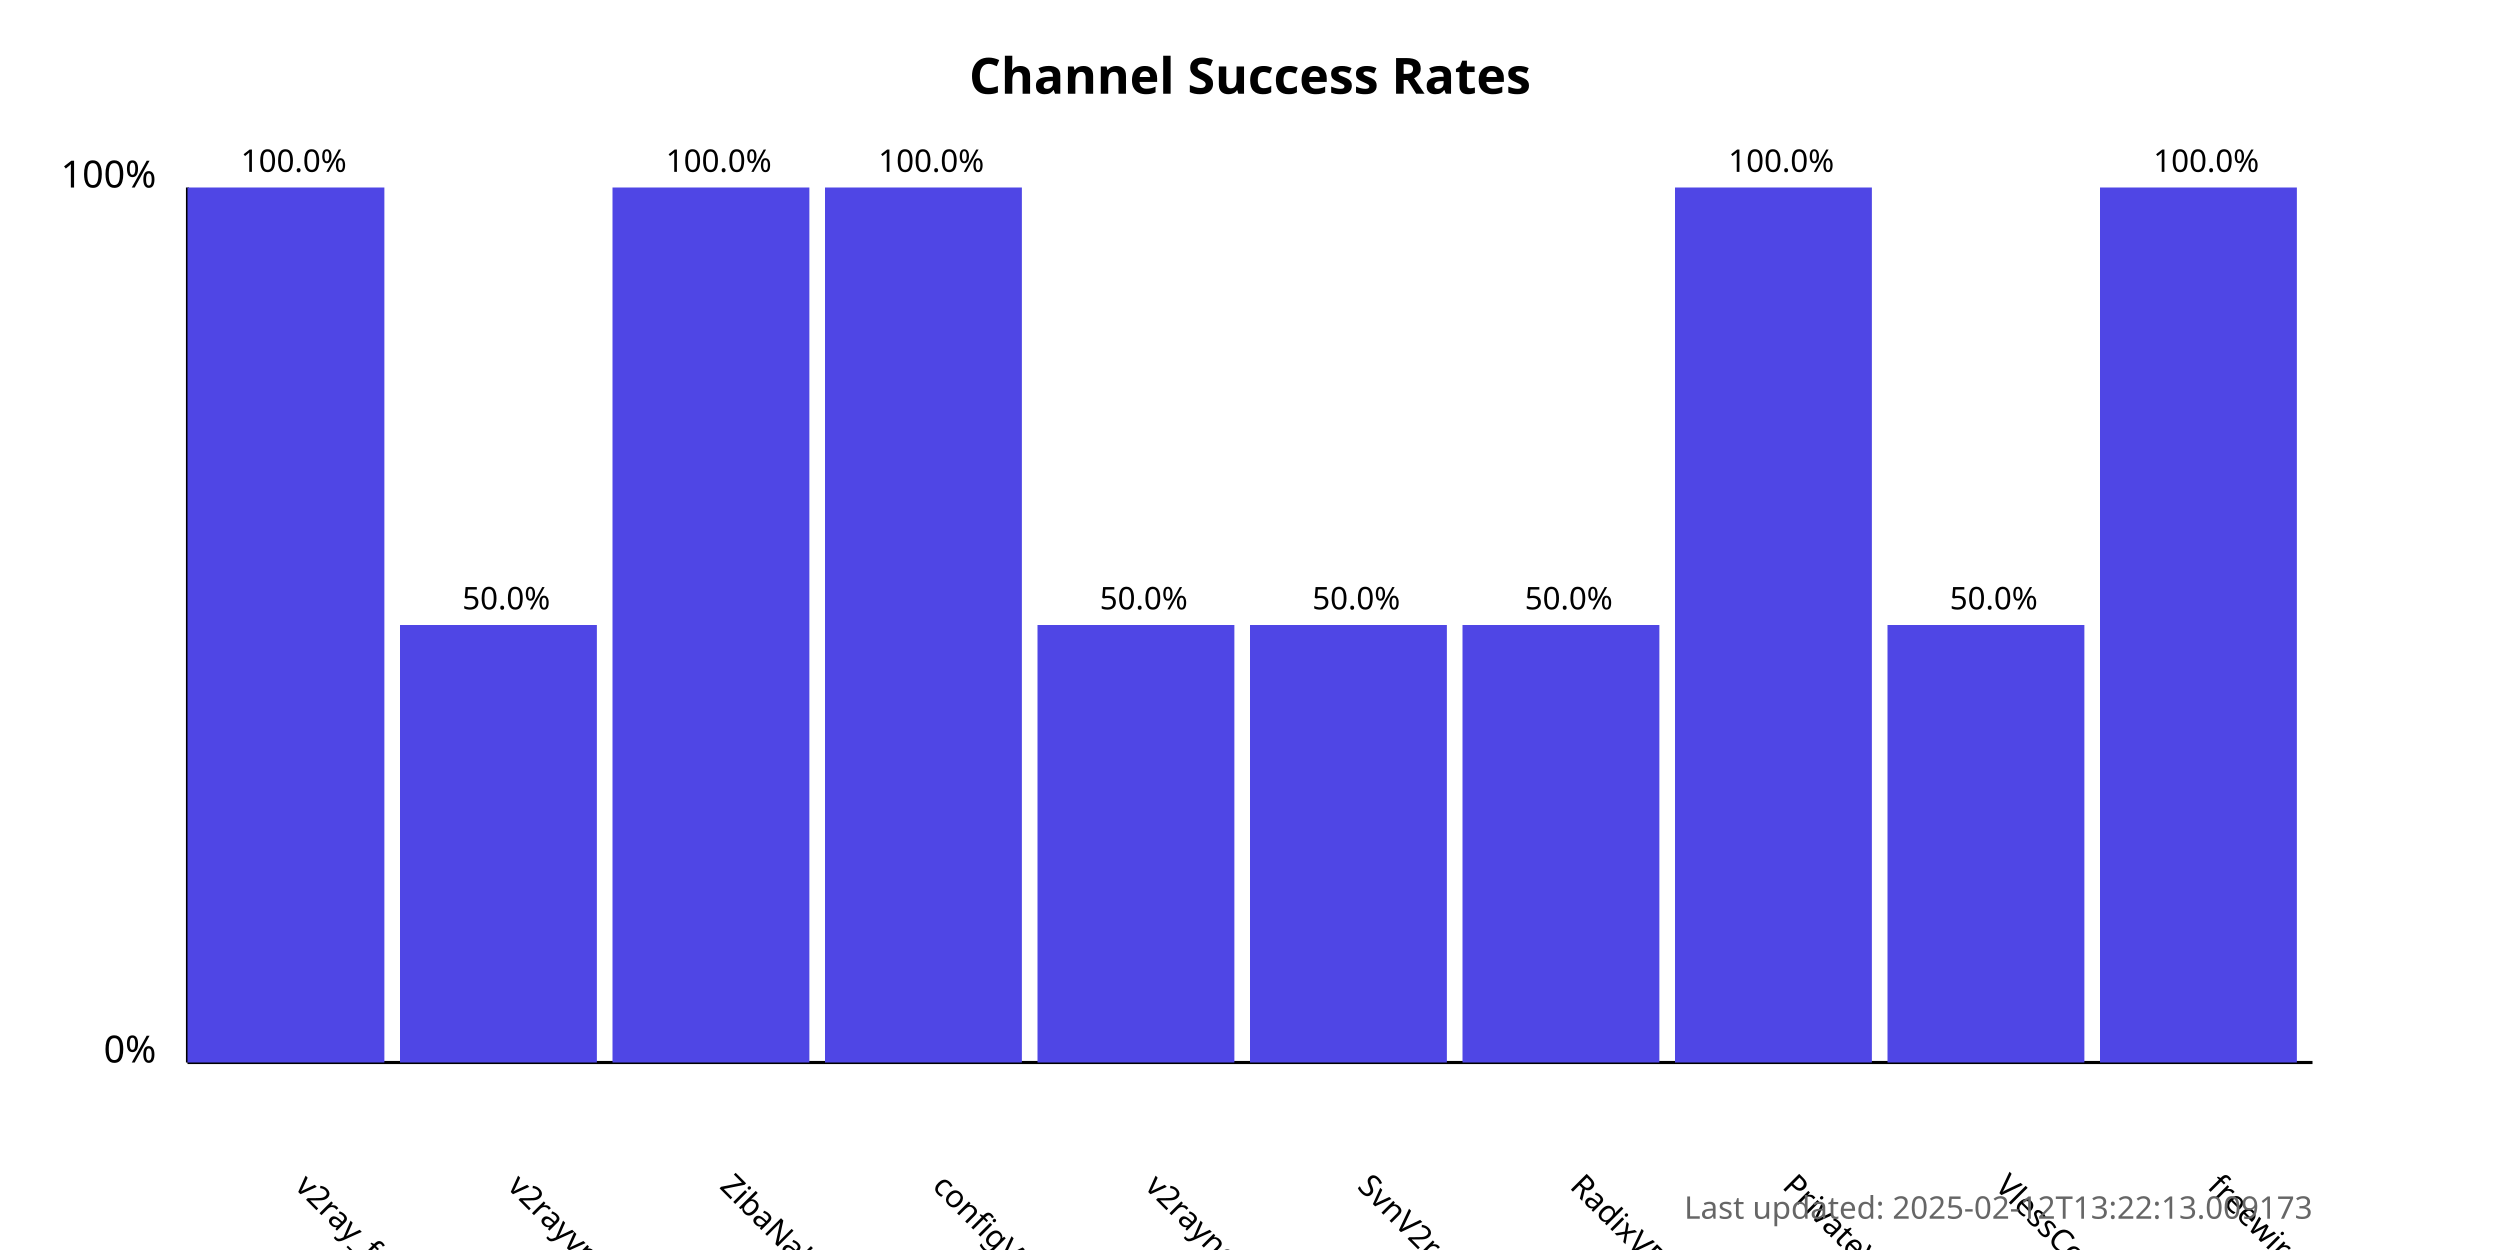
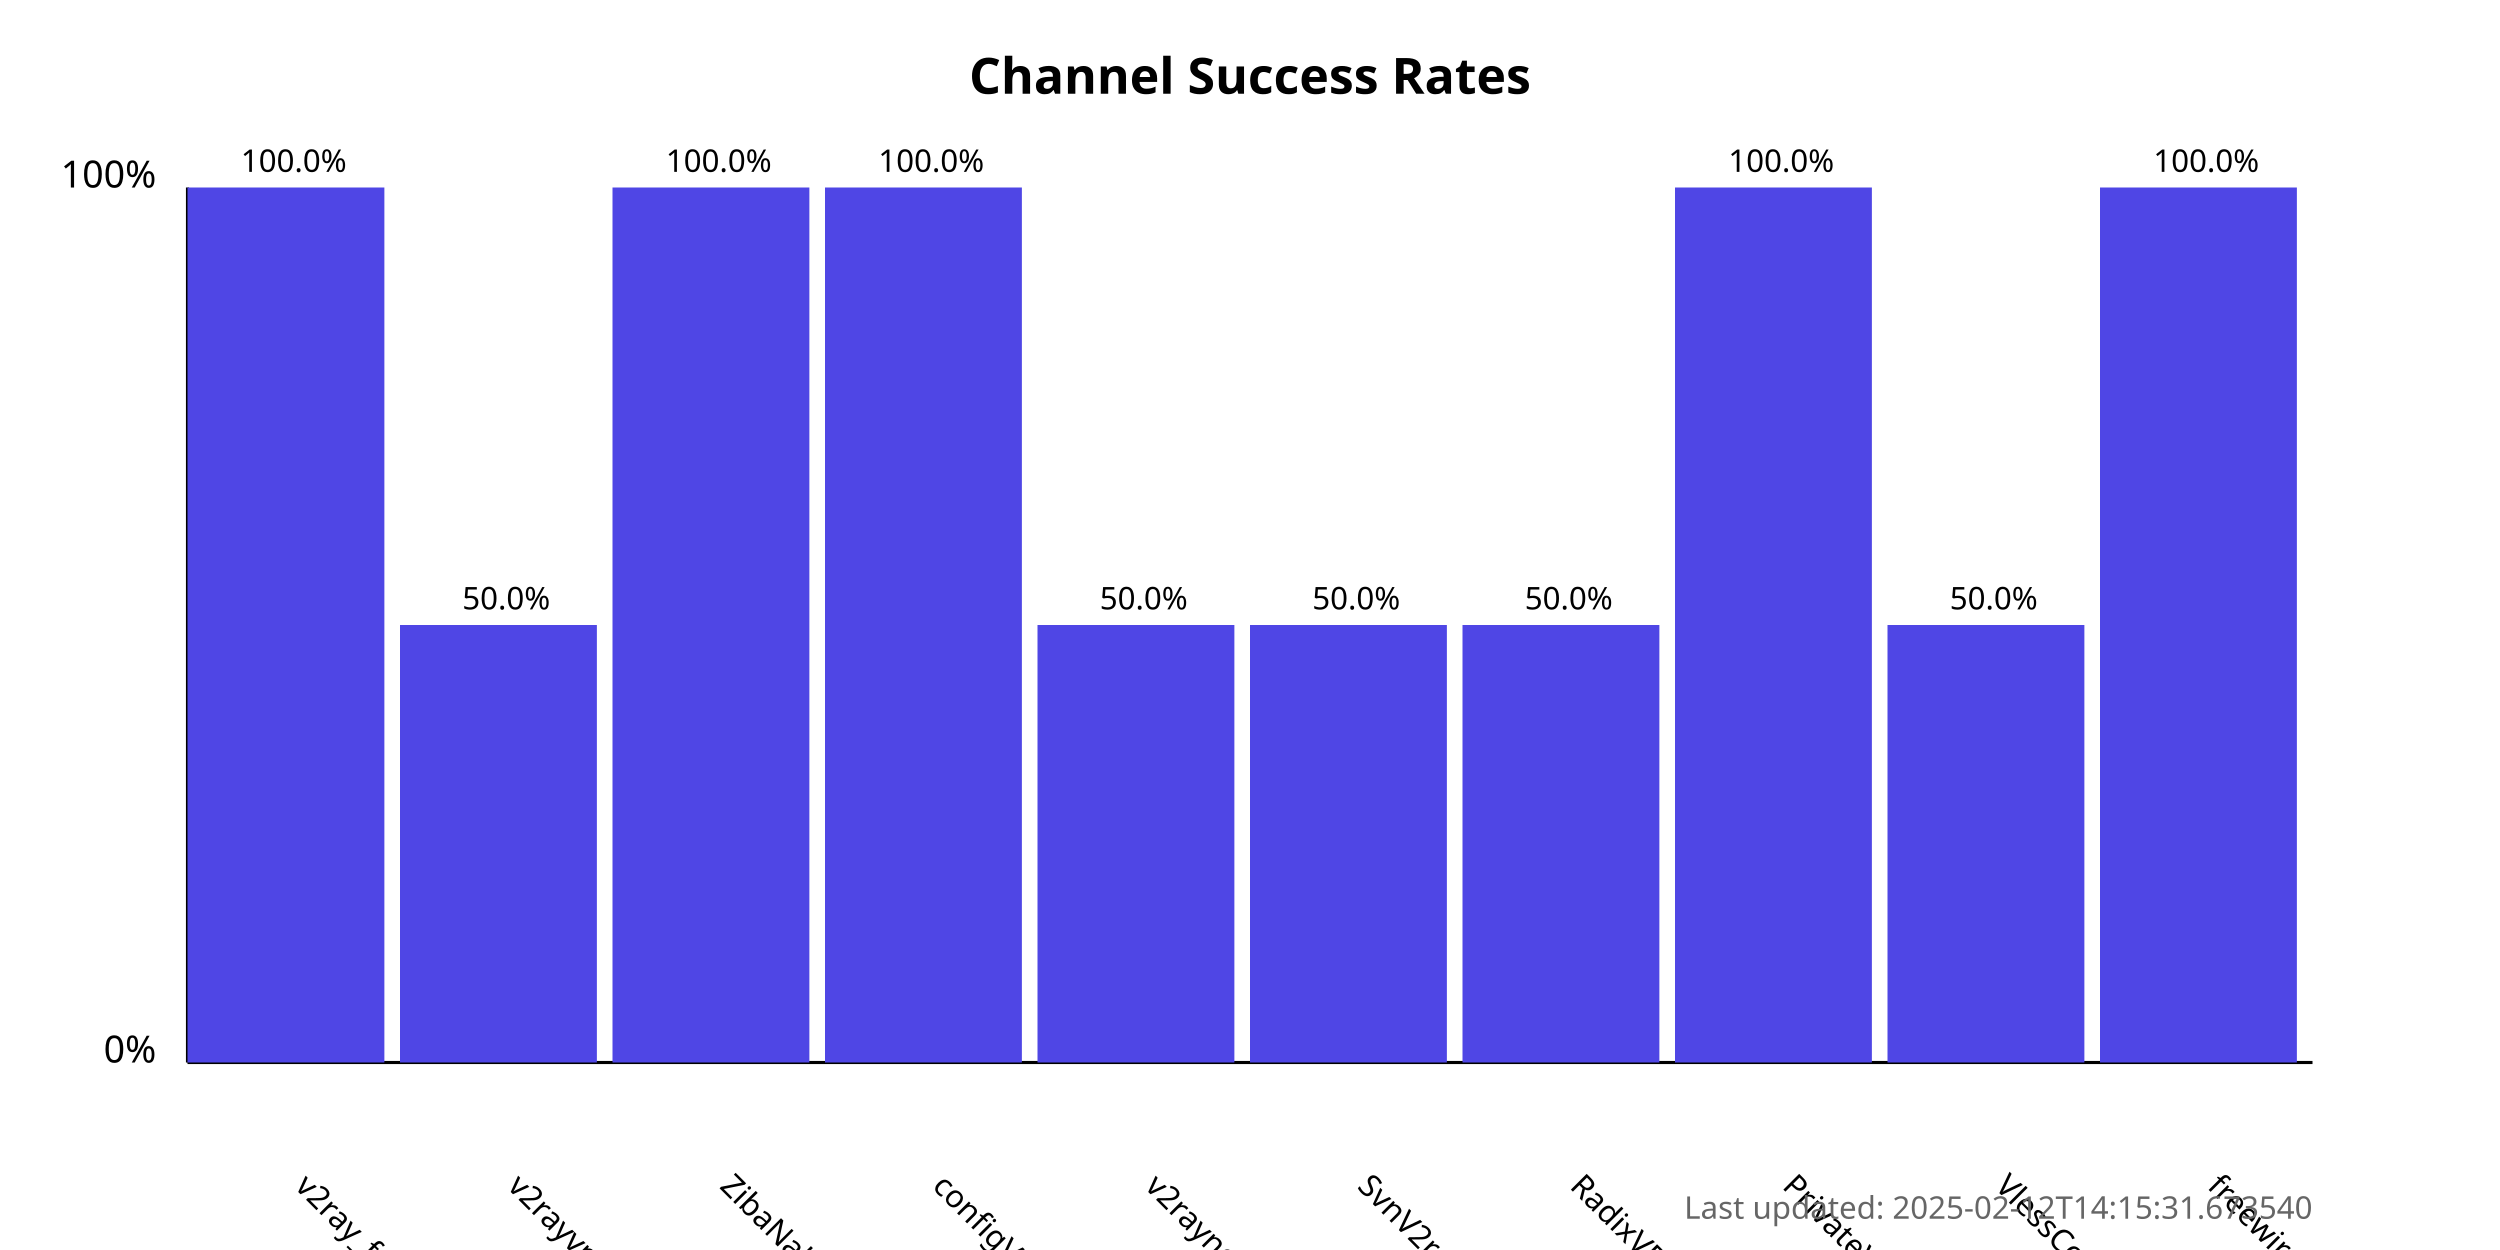
<svg xmlns="http://www.w3.org/2000/svg" width="800" height="400">
  <style>
            .chart-title { font: bold 16px sans-serif; }
            .axis-label { font: 12px sans-serif; }
            .tick-label { font: 10px sans-serif; }
            .bar { fill: #4f46e5; }
            .bar:hover { fill: #6366f1; }
            .timestamp { font: 10px sans-serif; fill: #666; }
        </style>
  <text x="400.0" y="30" text-anchor="middle" class="chart-title">
            Channel Success Rates
        </text>
  <line x1="60" y1="340" x2="60" y2="60" stroke="black" stroke-width="1" />
  <line x1="60" y1="340" x2="740" y2="340" stroke="black" stroke-width="1" />
  <text x="50" y="340" text-anchor="end" class="axis-label">0%</text>
  <text x="50" y="60" text-anchor="end" class="axis-label">100%</text>
  <g>
    <rect x="60" y="60.0" width="63.0" height="280.0" class="bar" />
    <text x="94.0" y="380" transform="rotate(45, 94.0, 380)" text-anchor="start" class="tick-label">
                v2ray_free_conf
            </text>
    <text x="94.0" y="55.0" text-anchor="middle" class="tick-label">
                100.0%
            </text>
  </g>
  <g>
    <rect x="128.0" y="200.0" width="63.0" height="140.0" class="bar" />
    <text x="162.0" y="380" transform="rotate(45, 162.0, 380)" text-anchor="start" class="tick-label">
                v2rayvpno
            </text>
    <text x="162.0" y="195.0" text-anchor="middle" class="tick-label">
                50.0%
            </text>
  </g>
  <g>
    <rect x="196.0" y="60.0" width="63.0" height="280.0" class="bar" />
    <text x="230.0" y="380" transform="rotate(45, 230.0, 380)" text-anchor="start" class="tick-label">
                ZibaNabz
            </text>
    <text x="230.0" y="55.0" text-anchor="middle" class="tick-label">
                100.0%
            </text>
  </g>
  <g>
    <rect x="264.0" y="60.0" width="63.0" height="280.0" class="bar" />
    <text x="298.0" y="380" transform="rotate(45, 298.0, 380)" text-anchor="start" class="tick-label">
                configV2rayForFree
            </text>
    <text x="298.0" y="55.0" text-anchor="middle" class="tick-label">
                100.0%
            </text>
  </g>
  <g>
    <rect x="332.0" y="200.0" width="63.0" height="140.0" class="bar" />
    <text x="366.0" y="380" transform="rotate(45, 366.0, 380)" text-anchor="start" class="tick-label">
                v2rayngvpn
            </text>
    <text x="366.0" y="195.0" text-anchor="middle" class="tick-label">
                50.0%
            </text>
  </g>
  <g>
    <rect x="400.0" y="200.0" width="63.0" height="140.0" class="bar" />
    <text x="434.0" y="380" transform="rotate(45, 434.0, 380)" text-anchor="start" class="tick-label">
                SvnV2ray
            </text>
    <text x="434.0" y="195.0" text-anchor="middle" class="tick-label">
                50.0%
            </text>
  </g>
  <g>
    <rect x="468.0" y="200.0" width="63.0" height="140.0" class="bar" />
    <text x="502.0" y="380" transform="rotate(45, 502.0, 380)" text-anchor="start" class="tick-label">
                RadixVPN
            </text>
    <text x="502.0" y="195.0" text-anchor="middle" class="tick-label">
                50.0%
            </text>
  </g>
  <g>
    <rect x="536.0" y="60.0" width="63.0" height="280.0" class="bar" />
    <text x="570.0" y="380" transform="rotate(45, 570.0, 380)" text-anchor="start" class="tick-label">
                PrivateVPNs
            </text>
    <text x="570.0" y="55.0" text-anchor="middle" class="tick-label">
                100.0%
            </text>
  </g>
  <g>
    <rect x="604.0" y="200.0" width="63.0" height="140.0" class="bar" />
    <text x="638.0" y="380" transform="rotate(45, 638.0, 380)" text-anchor="start" class="tick-label">
                VlessConfig
            </text>
    <text x="638.0" y="195.0" text-anchor="middle" class="tick-label">
                50.0%
            </text>
  </g>
  <g>
    <rect x="672.0" y="60.0" width="63.0" height="280.0" class="bar" />
    <text x="706.0" y="380" transform="rotate(45, 706.0, 380)" text-anchor="start" class="tick-label">
                freewireguard
            </text>
    <text x="706.0" y="55.0" text-anchor="middle" class="tick-label">
                100.0%
            </text>
  </g>
  <text x="740" y="390" text-anchor="end" class="timestamp">
-             Last updated: 2025-02-12T13:22:13.009173
+             Last updated: 2025-02-12T14:15:31.673540
        </text>
</svg>
